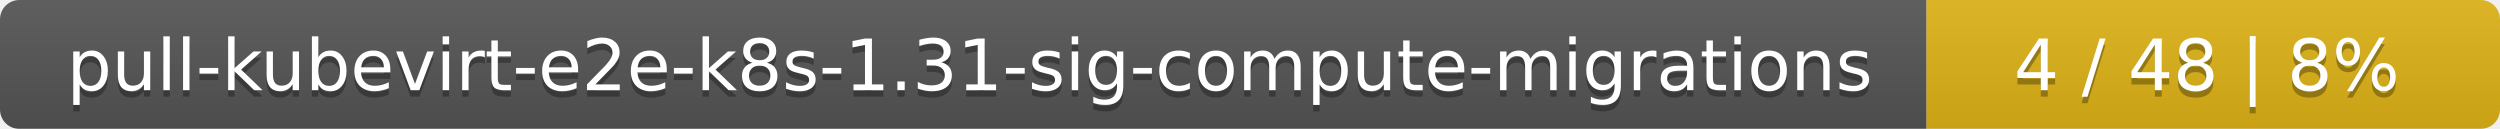
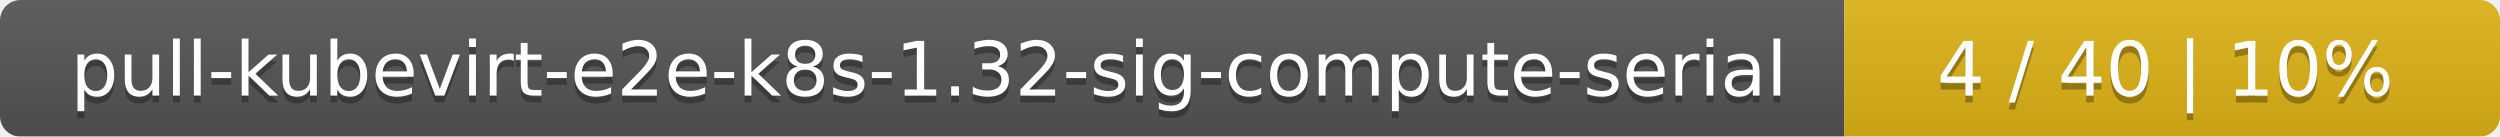
- <svg xmlns="http://www.w3.org/2000/svg" width="388" height="20">
+ <svg xmlns="http://www.w3.org/2000/svg" width="366" height="20">
  <linearGradient id="smooth" x2="0" y2="100%">
    <stop offset="0" stop-color="#bbb" stop-opacity=".1" />
    <stop offset="1" stop-opacity=".1" />
  </linearGradient>
  <mask id="round">
-     <rect width="388" height="20" rx="3" fill="#fff" />
+     <rect width="366" height="20" rx="3" fill="#fff" />
  </mask>
  <g mask="url(#round)">
-     <rect width="299" height="20" fill="#555" />
-     <rect x="299" width="89" height="20" fill="#dfb317" />
-     <rect width="388" height="20" fill="url(#smooth)" />
+     <rect width="270" height="20" fill="#555" />
+     <rect x="270" width="96" height="20" fill="#dfb317" />
+     <rect width="366" height="20" fill="url(#smooth)" />
  </g>
  <g fill="#fff" text-anchor="middle" font-family="DejaVu Sans,Verdana,Geneva,sans-serif" font-size="11">
-     <text x="150.5" y="15" fill="#010101" fill-opacity=".3">pull-kubevirt-e2e-k8s-1.31-sig-compute-migrations</text>
-     <text x="150.5" y="14">pull-kubevirt-e2e-k8s-1.31-sig-compute-migrations</text>
-     <text x="342.5" y="15" fill="#010101" fill-opacity=".3">4 / 48    |    8%</text>
-     <text x="342.5" y="14">4 / 48    |    8%</text>
+     <text x="136" y="15" fill="#010101" fill-opacity=".3">pull-kubevirt-e2e-k8s-1.32-sig-compute-serial</text>
+     <text x="136" y="14">pull-kubevirt-e2e-k8s-1.32-sig-compute-serial</text>
+     <text x="317" y="15" fill="#010101" fill-opacity=".3">4 / 40    |    10%</text>
+     <text x="317" y="14">4 / 40    |    10%</text>
  </g>
</svg>
